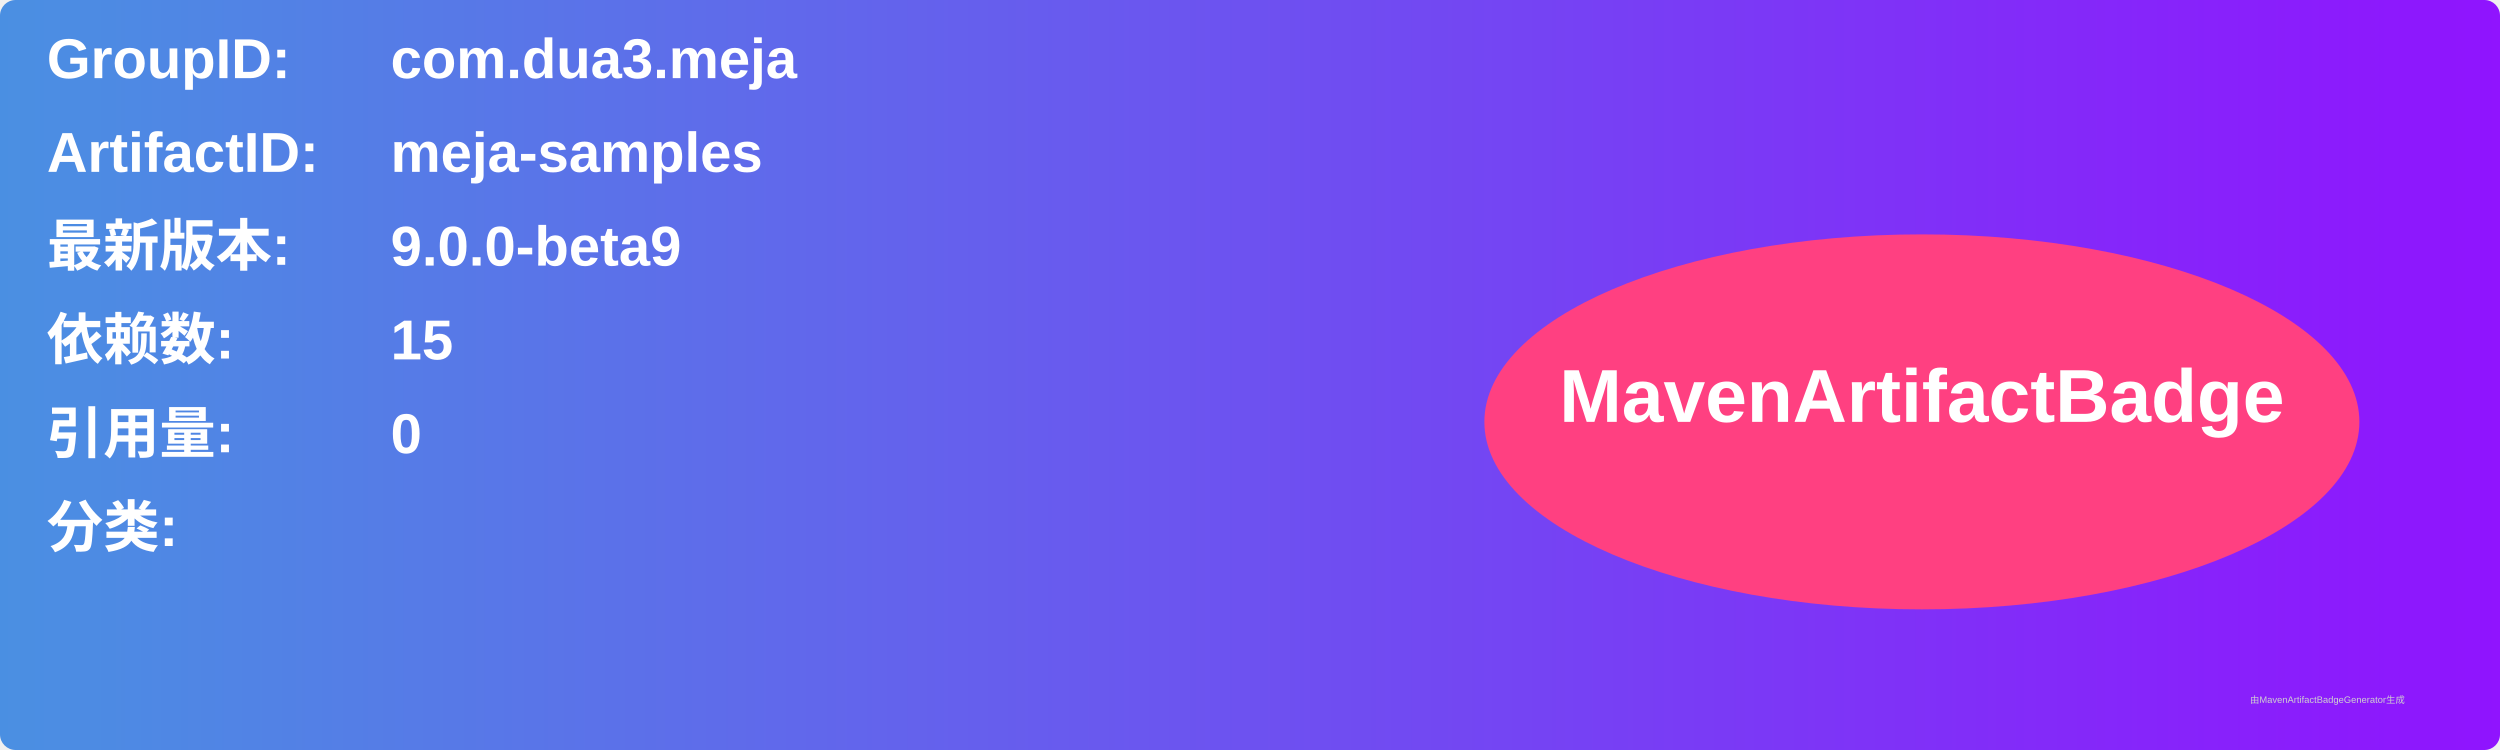
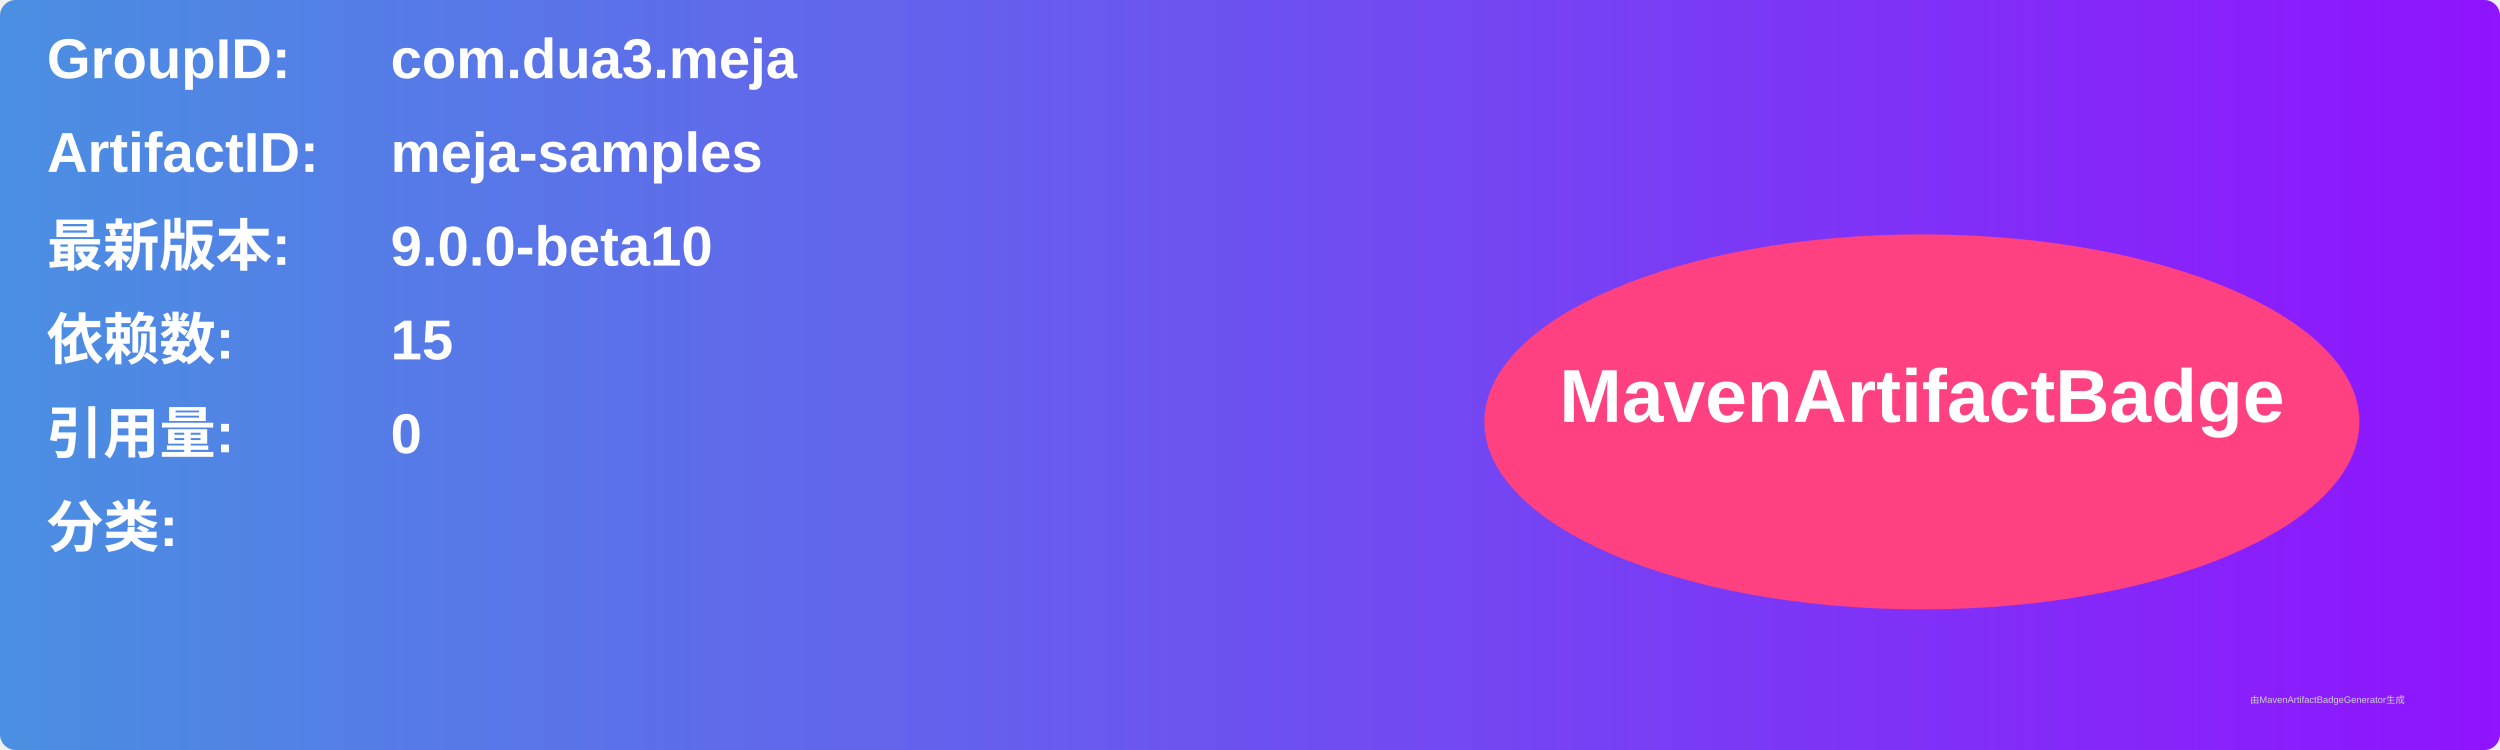
<svg xmlns="http://www.w3.org/2000/svg" width="800" height="240" viewBox="0 0 800 240">
  <linearGradient id="grad" x1="0%" y1="0%" x2="100%" y2="0%">
    <stop offset="0%" stop-color="#4a90e2" />
    <stop offset="100%" stop-color="#9013fe" />
  </linearGradient>
  <rect width="100%" height="100%" rx="5" ry="5" fill="url(#grad)" />
  <g transform="translate(15, 15)">
    <text x="0" y="10" font-family="Arial" font-size="18" fill="white" font-weight="bold" width="260">GroupID:</text>
    <text x="110" y="10" font-family="Arial" font-size="18" fill="white" font-weight="bold" width="460">com.dua3.meja</text>
    <text x="0" y="40" font-family="Arial" font-size="18" fill="white" font-weight="bold" width="260">ArtifactID:</text>
    <text x="110" y="40" font-family="Arial" font-size="18" fill="white" font-weight="bold" width="460">meja-samples</text>
    <text x="0" y="70" font-family="Arial" font-size="18" fill="white" font-weight="bold">最新版本:</text>
    <text x="110" y="70" font-family="Arial" font-size="18" fill="white" font-weight="bold">
-       <tspan font-weight="bold">9.0.0-beta9</tspan>
+       <tspan font-weight="bold">9.0.0-beta10</tspan>
    </text>
    <text x="0" y="100" font-family="Arial" font-size="18" fill="white" font-weight="bold">依赖数: </text>
    <text x="110" y="100" font-family="Arial" font-size="18" fill="white">
      <tspan font-weight="bold">15</tspan>
    </text>
    <text x="0" y="130" font-family="Arial" font-size="18" fill="white" font-weight="bold">引用量: </text>
    <text x="110" y="130" font-family="Arial" font-size="18" fill="white">
      <tspan font-weight="bold">0</tspan>
    </text>
    <text x="0" y="160" font-family="Arial" font-size="18" fill="white" font-weight="bold">分类:</text>
    <text x="10" y="190" font-family="Arial" font-size="10" fill="white">
      <tspan font-weight="bold" />
    </text>
    <ellipse cx="600" cy="120" rx="140" ry="60" fill="#ff4081" />
    <text x="600" y="120" text-anchor="middle" font-family="Arial" font-size="24" fill="white" font-weight="bold">MavenArtifactBadge</text>
  </g>
  <text x="720" y="225" font-family="Arial" font-size="3" fill="#d0d0d0">由MavenArtifactBadgeGenerator生成</text>
</svg>
